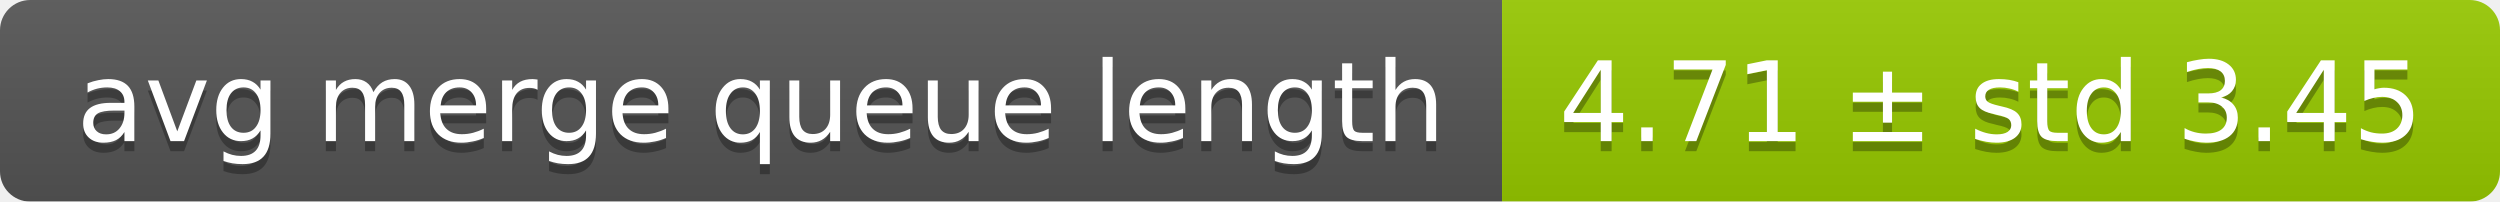
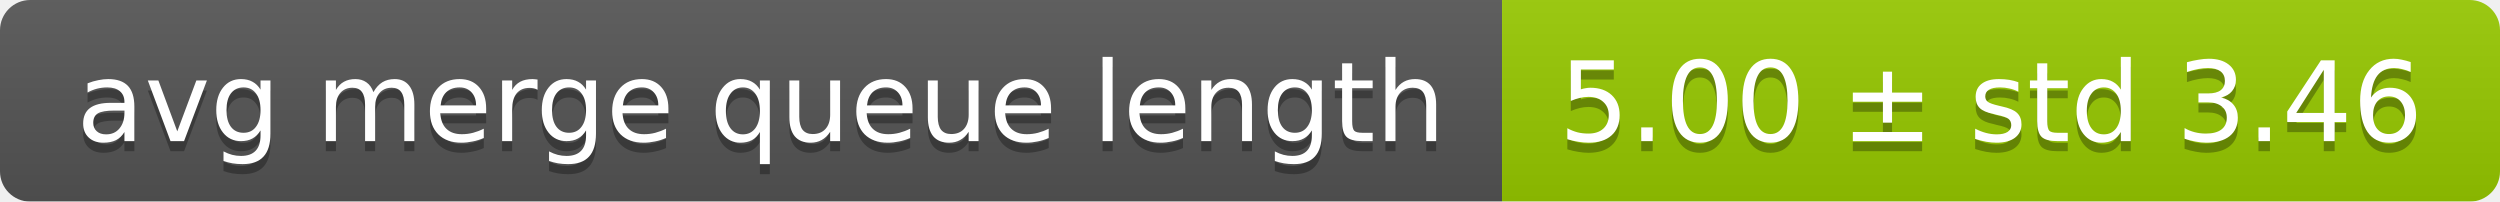
<svg xmlns="http://www.w3.org/2000/svg" width="248" height="20">
  <linearGradient id="smooth" x2="0" y2="100%">
    <stop offset="0" stop-color="#bbb" stop-opacity=".1" />
    <stop offset="1" stop-opacity=".1" />
  </linearGradient>
  <mask id="round">
    <rect width="248" height="20" rx="3" fill="#fff" />
  </mask>
  <g mask="url(#round)">
    <rect width="149" height="20" fill="#555" />
    <rect x="149" width="99" height="20" fill="#97ca00" />
    <rect width="248" height="20" fill="url(#smooth)" />
  </g>
  <g fill="#fff" text-anchor="middle" font-family="DejaVu Sans,Verdana,Geneva,sans-serif" font-size="11">
    <text x="75.5" y="15" fill="#010101" fill-opacity=".3">avg merge queue length</text>
    <text x="75.5" y="14">avg merge queue length</text>
-     <text x="197.5" y="15" fill="#010101" fill-opacity=".3">4.71 ± std 3.45</text>
-     <text x="197.5" y="14">4.71 ± std 3.45</text>
+     <text x="197.5" y="15" fill="#010101" fill-opacity=".3">5.00 ± std 3.46</text>
+     <text x="197.5" y="14">5.00 ± std 3.46</text>
  </g>
</svg>
